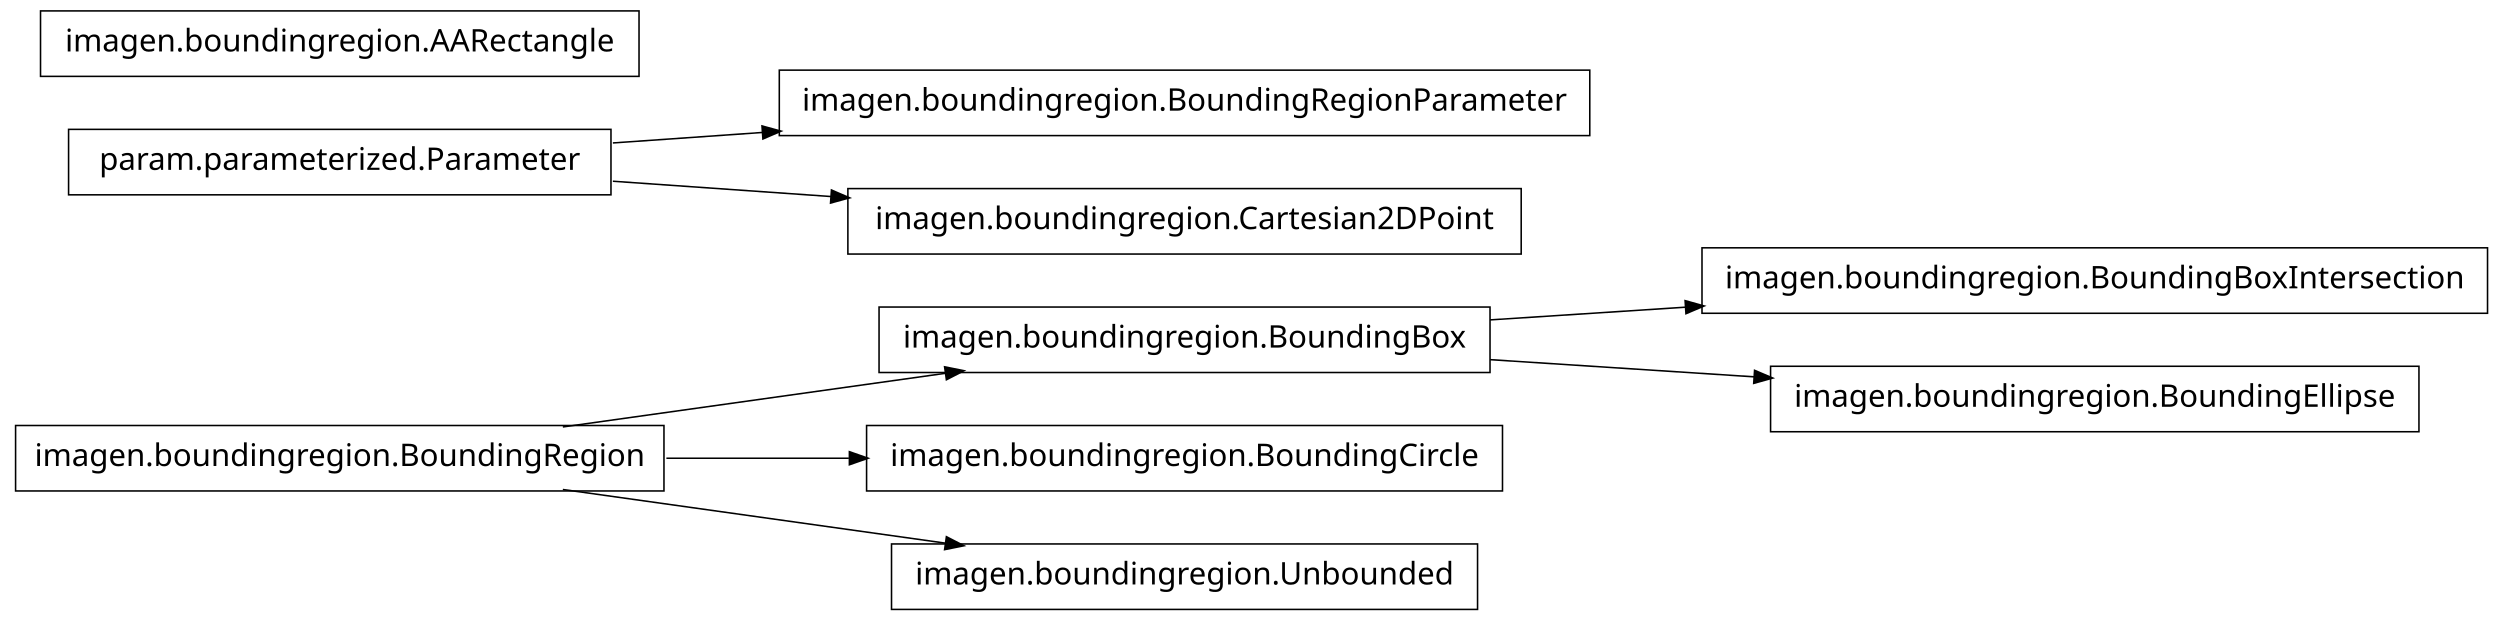
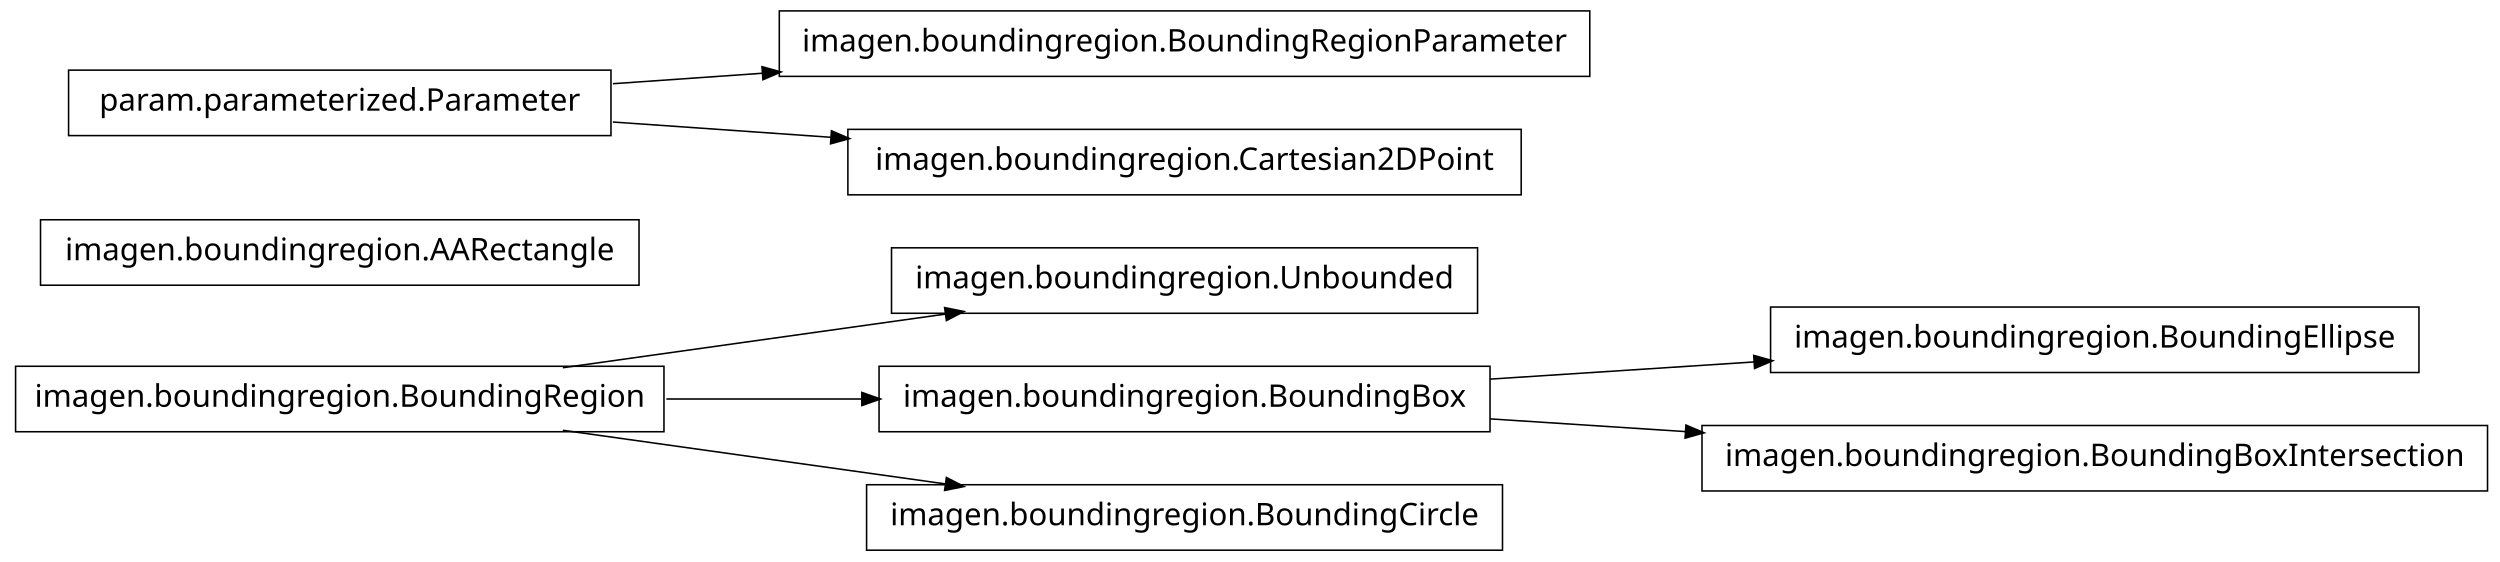
- <svg xmlns="http://www.w3.org/2000/svg" width="802pt" height="199pt" viewBox="0.00 0.00 802.00 199.00">
-   <g id="graph1" class="graph" transform="scale(1 1) rotate(0) translate(4 195)">
-     <polygon fill="white" stroke="white" points="-4,5 -4,-195 799,-195 799,5 -4,5" />
+ <svg xmlns="http://www.w3.org/2000/svg" width="802pt" height="180pt" viewBox="0.00 0.00 802.00 180.00">
+   <g id="graph1" class="graph" transform="scale(1 1) rotate(0) translate(4 176)">
+     <polygon fill="white" stroke="white" points="-4,5 -4,-176 799,-176 799,5 -4,5" />
    <g id="node1" class="node">
-       <polygon fill="none" stroke="black" stroke-width="0.5" points="474,-96.5 278,-96.5 278,-75.5 474,-75.5 474,-96.5" />
-       <text text-anchor="middle" x="376" y="-83.5" font-family="Vera" font-size="10.00">imagen.boundingregion.BoundingBox</text>
-     </g>
-     <g id="node7" class="node">
-       <polygon fill="none" stroke="black" stroke-width="0.5" points="794,-115.5 542,-115.5 542,-94.5 794,-94.5 794,-115.5" />
-       <text text-anchor="middle" x="668" y="-102.5" font-family="Vera" font-size="10.00">imagen.boundingregion.BoundingBoxIntersection</text>
-     </g>
-     <g id="edge6" class="edge">
-       <path fill="none" stroke="black" stroke-width="0.5" d="M474.044,-92.38C494.214,-93.692 515.758,-95.094 536.882,-96.468" />
-       <polygon fill="black" stroke="black" points="536.85,-98.22 541.953,-96.798 537.078,-94.727 536.85,-98.22" />
-     </g>
-     <g id="node9" class="node">
-       <polygon fill="none" stroke="black" stroke-width="0.5" points="772,-77.5 564,-77.5 564,-56.5 772,-56.5 772,-77.5" />
-       <text text-anchor="middle" x="668" y="-64.5" font-family="Vera" font-size="10.00">imagen.boundingregion.BoundingEllipse</text>
-     </g>
-     <g id="edge8" class="edge">
-       <path fill="none" stroke="black" stroke-width="0.5" d="M474.044,-79.62C501.262,-77.849 530.98,-75.916 558.793,-74.106" />
-       <polygon fill="black" stroke="black" points="559.088,-75.841 563.964,-73.769 558.86,-72.348 559.088,-75.841" />
+       <polygon fill="none" stroke="black" stroke-width="0.5" points="470,-96.5 282,-96.5 282,-75.5 470,-75.5 470,-96.5" />
+       <text text-anchor="middle" x="376" y="-83.5" font-family="Vera" font-size="10.00">imagen.boundingregion.Unbounded</text>
    </g>
    <g id="node2" class="node">
      <polygon fill="none" stroke="black" stroke-width="0.5" points="209,-58.5 1,-58.5 1,-37.5 209,-37.5 209,-58.5" />
      <text text-anchor="middle" x="105" y="-45.5" font-family="Vera" font-size="10.00">imagen.boundingregion.BoundingRegion</text>
    </g>
    <g id="edge2" class="edge">
      <path fill="none" stroke="black" stroke-width="0.5" d="M176.557,-58.034C214.376,-63.337 260.819,-69.849 299.369,-75.255" />
      <polygon fill="black" stroke="black" points="299.318,-77.015 304.513,-75.976 299.804,-73.549 299.318,-77.015" />
    </g>
+     <g id="node11" class="node">
+       <polygon fill="none" stroke="black" stroke-width="0.5" points="474,-58.5 278,-58.5 278,-37.5 474,-37.5 474,-58.5" />
+       <text text-anchor="middle" x="376" y="-45.5" font-family="Vera" font-size="10.00">imagen.boundingregion.BoundingBox</text>
+     </g>
+     <g id="edge10" class="edge">
+       <path fill="none" stroke="black" stroke-width="0.5" d="M209.776,-48C230.372,-48 251.968,-48 272.521,-48" />
+       <polygon fill="black" stroke="black" points="272.723,-49.75 277.723,-48 272.723,-46.25 272.723,-49.75" />
+     </g>
    <g id="node14" class="node">
-       <polygon fill="none" stroke="black" stroke-width="0.5" points="478,-58.5 274,-58.5 274,-37.5 478,-37.5 478,-58.5" />
-       <text text-anchor="middle" x="376" y="-45.5" font-family="Vera" font-size="10.00">imagen.boundingregion.BoundingCircle</text>
+       <polygon fill="none" stroke="black" stroke-width="0.5" points="478,-20.5 274,-20.5 274,0.5 478,0.5 478,-20.5" />
+       <text text-anchor="middle" x="376" y="-7.5" font-family="Vera" font-size="10.00">imagen.boundingregion.BoundingCircle</text>
    </g>
    <g id="edge12" class="edge">
-       <path fill="none" stroke="black" stroke-width="0.5" d="M209.776,-48C228.972,-48 249.037,-48 268.316,-48" />
-       <polygon fill="black" stroke="black" points="268.732,-49.75 273.732,-48 268.732,-46.25 268.732,-49.75" />
-     </g>
-     <g id="node16" class="node">
-       <polygon fill="none" stroke="black" stroke-width="0.5" points="470,-20.5 282,-20.5 282,0.5 470,0.5 470,-20.5" />
-       <text text-anchor="middle" x="376" y="-7.5" font-family="Vera" font-size="10.00">imagen.boundingregion.Unbounded</text>
-     </g>
-     <g id="edge14" class="edge">
      <path fill="none" stroke="black" stroke-width="0.5" d="M176.557,-37.966C214.376,-32.663 260.819,-26.151 299.369,-20.745" />
      <polygon fill="black" stroke="black" points="299.804,-22.451 304.513,-20.024 299.318,-18.985 299.804,-22.451" />
    </g>
    <g id="node4" class="node">
+       <polygon fill="none" stroke="black" stroke-width="0.5" points="201,-105.5 9,-105.5 9,-84.5 201,-84.5 201,-105.5" />
+       <text text-anchor="middle" x="105" y="-92.5" font-family="Vera" font-size="10.00">imagen.boundingregion.AARectangle</text>
+     </g>
+     <g id="node5" class="node">
      <polygon fill="none" stroke="black" stroke-width="0.5" points="506,-172.5 246,-172.5 246,-151.5 506,-151.5 506,-172.5" />
      <text text-anchor="middle" x="376" y="-159.5" font-family="Vera" font-size="10.00">imagen.boundingregion.BoundingRegionParameter</text>
    </g>
-     <g id="node5" class="node">
+     <g id="node6" class="node">
      <polygon fill="none" stroke="black" stroke-width="0.5" points="192,-153.5 18,-153.5 18,-132.5 192,-132.5 192,-153.5" />
      <text text-anchor="middle" x="105" y="-140.5" font-family="Vera" font-size="10.00">param.parameterized.Parameter</text>
    </g>
    <g id="edge4" class="edge">
      <path fill="none" stroke="black" stroke-width="0.5" d="M192.612,-149.143C208.028,-150.223 224.392,-151.371 240.752,-152.518" />
      <polygon fill="black" stroke="black" points="240.718,-154.27 245.828,-152.874 240.963,-150.778 240.718,-154.27" />
    </g>
-     <g id="node12" class="node">
+     <g id="node8" class="node">
      <polygon fill="none" stroke="black" stroke-width="0.5" points="484,-134.5 268,-134.5 268,-113.5 484,-113.5 484,-134.5" />
      <text text-anchor="middle" x="376" y="-121.5" font-family="Vera" font-size="10.00">imagen.boundingregion.Cartesian2DPoint</text>
    </g>
-     <g id="edge10" class="edge">
+     <g id="edge6" class="edge">
      <path fill="none" stroke="black" stroke-width="0.5" d="M192.612,-136.857C214.989,-135.289 239.367,-133.579 262.826,-131.935" />
      <polygon fill="black" stroke="black" points="262.952,-133.68 267.817,-131.585 262.707,-130.189 262.952,-133.68" />
    </g>
-     <g id="node11" class="node">
-       <polygon fill="none" stroke="black" stroke-width="0.5" points="201,-191.5 9,-191.5 9,-170.5 201,-170.5 201,-191.5" />
-       <text text-anchor="middle" x="105" y="-178.5" font-family="Vera" font-size="10.00">imagen.boundingregion.AARectangle</text>
+     <g id="node10" class="node">
+       <polygon fill="none" stroke="black" stroke-width="0.5" points="772,-77.5 564,-77.5 564,-56.5 772,-56.5 772,-77.5" />
+       <text text-anchor="middle" x="668" y="-64.5" font-family="Vera" font-size="10.00">imagen.boundingregion.BoundingEllipse</text>
+     </g>
+     <g id="edge8" class="edge">
+       <path fill="none" stroke="black" stroke-width="0.5" d="M474.044,-54.38C501.262,-56.151 530.98,-58.084 558.793,-59.894" />
+       <polygon fill="black" stroke="black" points="558.86,-61.652 563.964,-60.23 559.088,-58.159 558.86,-61.652" />
+     </g>
+     <g id="node16" class="node">
+       <polygon fill="none" stroke="black" stroke-width="0.5" points="794,-39.5 542,-39.5 542,-18.5 794,-18.5 794,-39.5" />
+       <text text-anchor="middle" x="668" y="-26.5" font-family="Vera" font-size="10.00">imagen.boundingregion.BoundingBoxIntersection</text>
+     </g>
+     <g id="edge14" class="edge">
+       <path fill="none" stroke="black" stroke-width="0.5" d="M474.044,-41.62C494.214,-40.308 515.758,-38.906 536.882,-37.532" />
+       <polygon fill="black" stroke="black" points="537.078,-39.273 541.953,-37.202 536.85,-35.78 537.078,-39.273" />
    </g>
  </g>
</svg>
